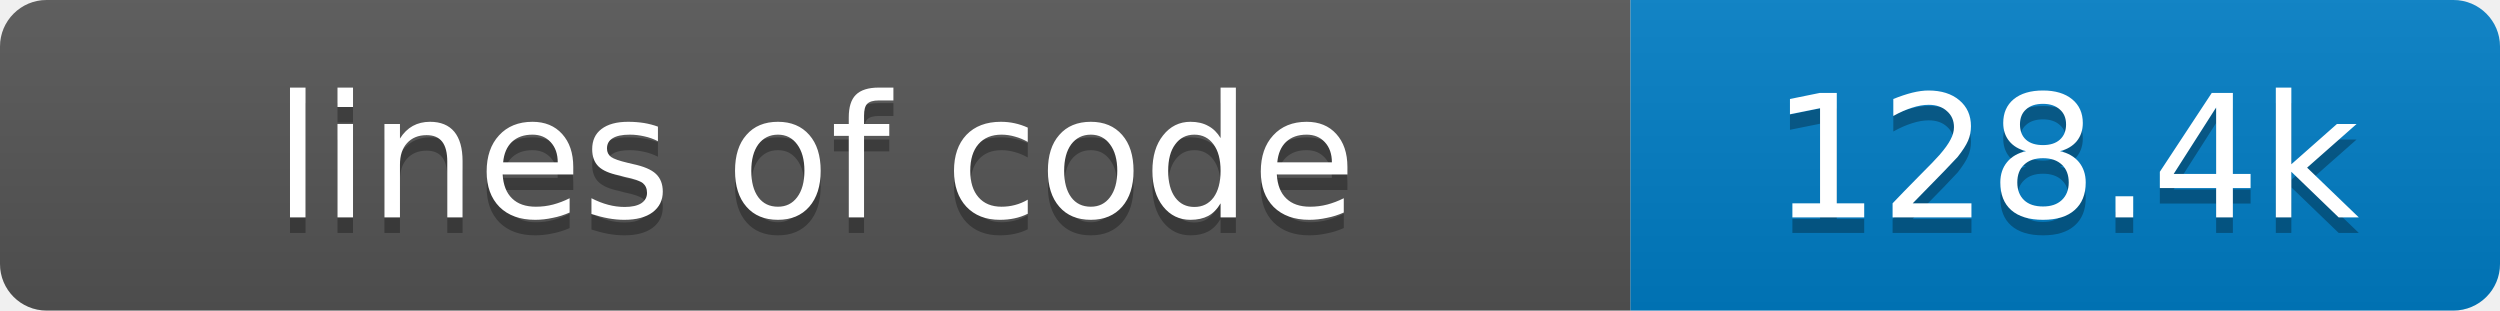
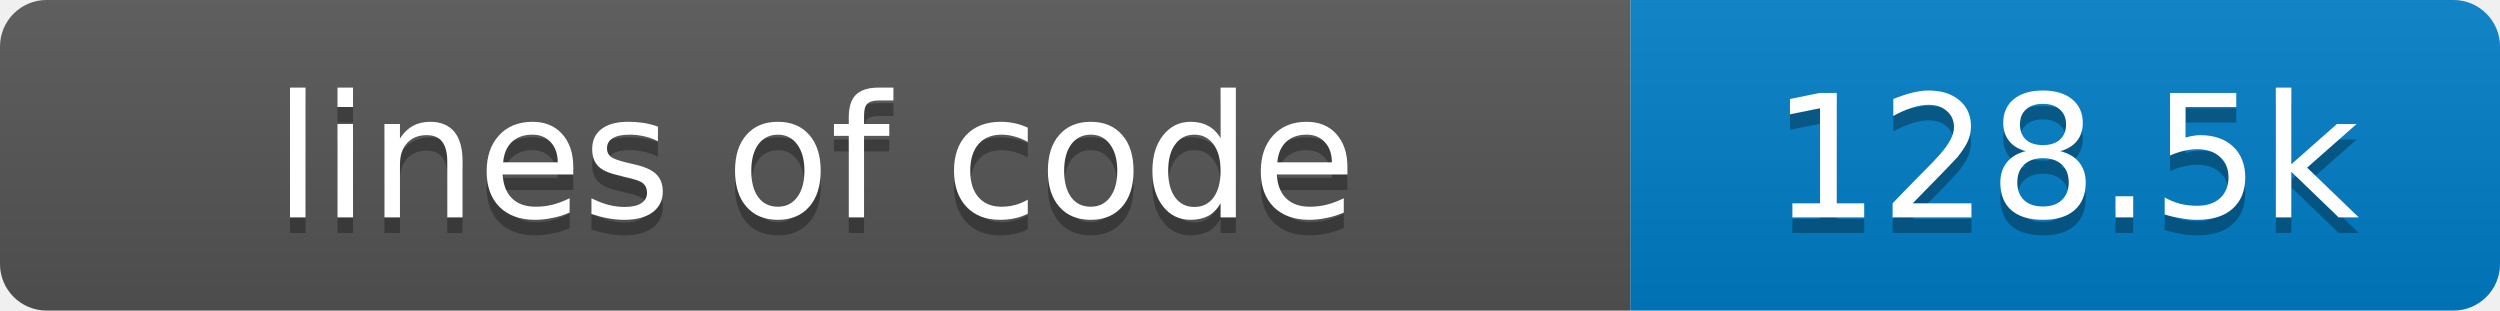
- <svg xmlns="http://www.w3.org/2000/svg" width="161" height="20" role="img" aria-label="lines of code: 128.4k">
+ <svg xmlns="http://www.w3.org/2000/svg" width="161" height="20" role="img" aria-label="lines of code: 128.5k">
  <linearGradient id="s" x2="0" y2="100%">
    <stop offset="0" stop-color="#bbb" stop-opacity=".1" />
    <stop offset="1" stop-opacity=".1" />
  </linearGradient>
  <clipPath id="r">
    <rect width="161" height="20" rx="3" fill="#fff" />
  </clipPath>
  <g clip-path="url(#r)">
    <rect width="105" height="20" fill="#555" />
    <rect x="105" width="56" height="20" fill="#007ec6" />
    <rect width="161" height="20" fill="url(#s)" />
  </g>
  <g fill="#fff" text-anchor="middle" font-family="Verdana,Geneva,DejaVu Sans,sans-serif" font-size="11">
    <text x="52.5" y="15" fill="#010101" fill-opacity=".3">lines of code</text>
    <text x="52.5" y="14">lines of code</text>
-     <text x="133.0" y="15" fill="#010101" fill-opacity=".3">128.4k</text>
-     <text x="133.0" y="14">128.4k</text>
+     <text x="133.0" y="15" fill="#010101" fill-opacity=".3">128.5k</text>
+     <text x="133.0" y="14">128.5k</text>
  </g>
</svg>
